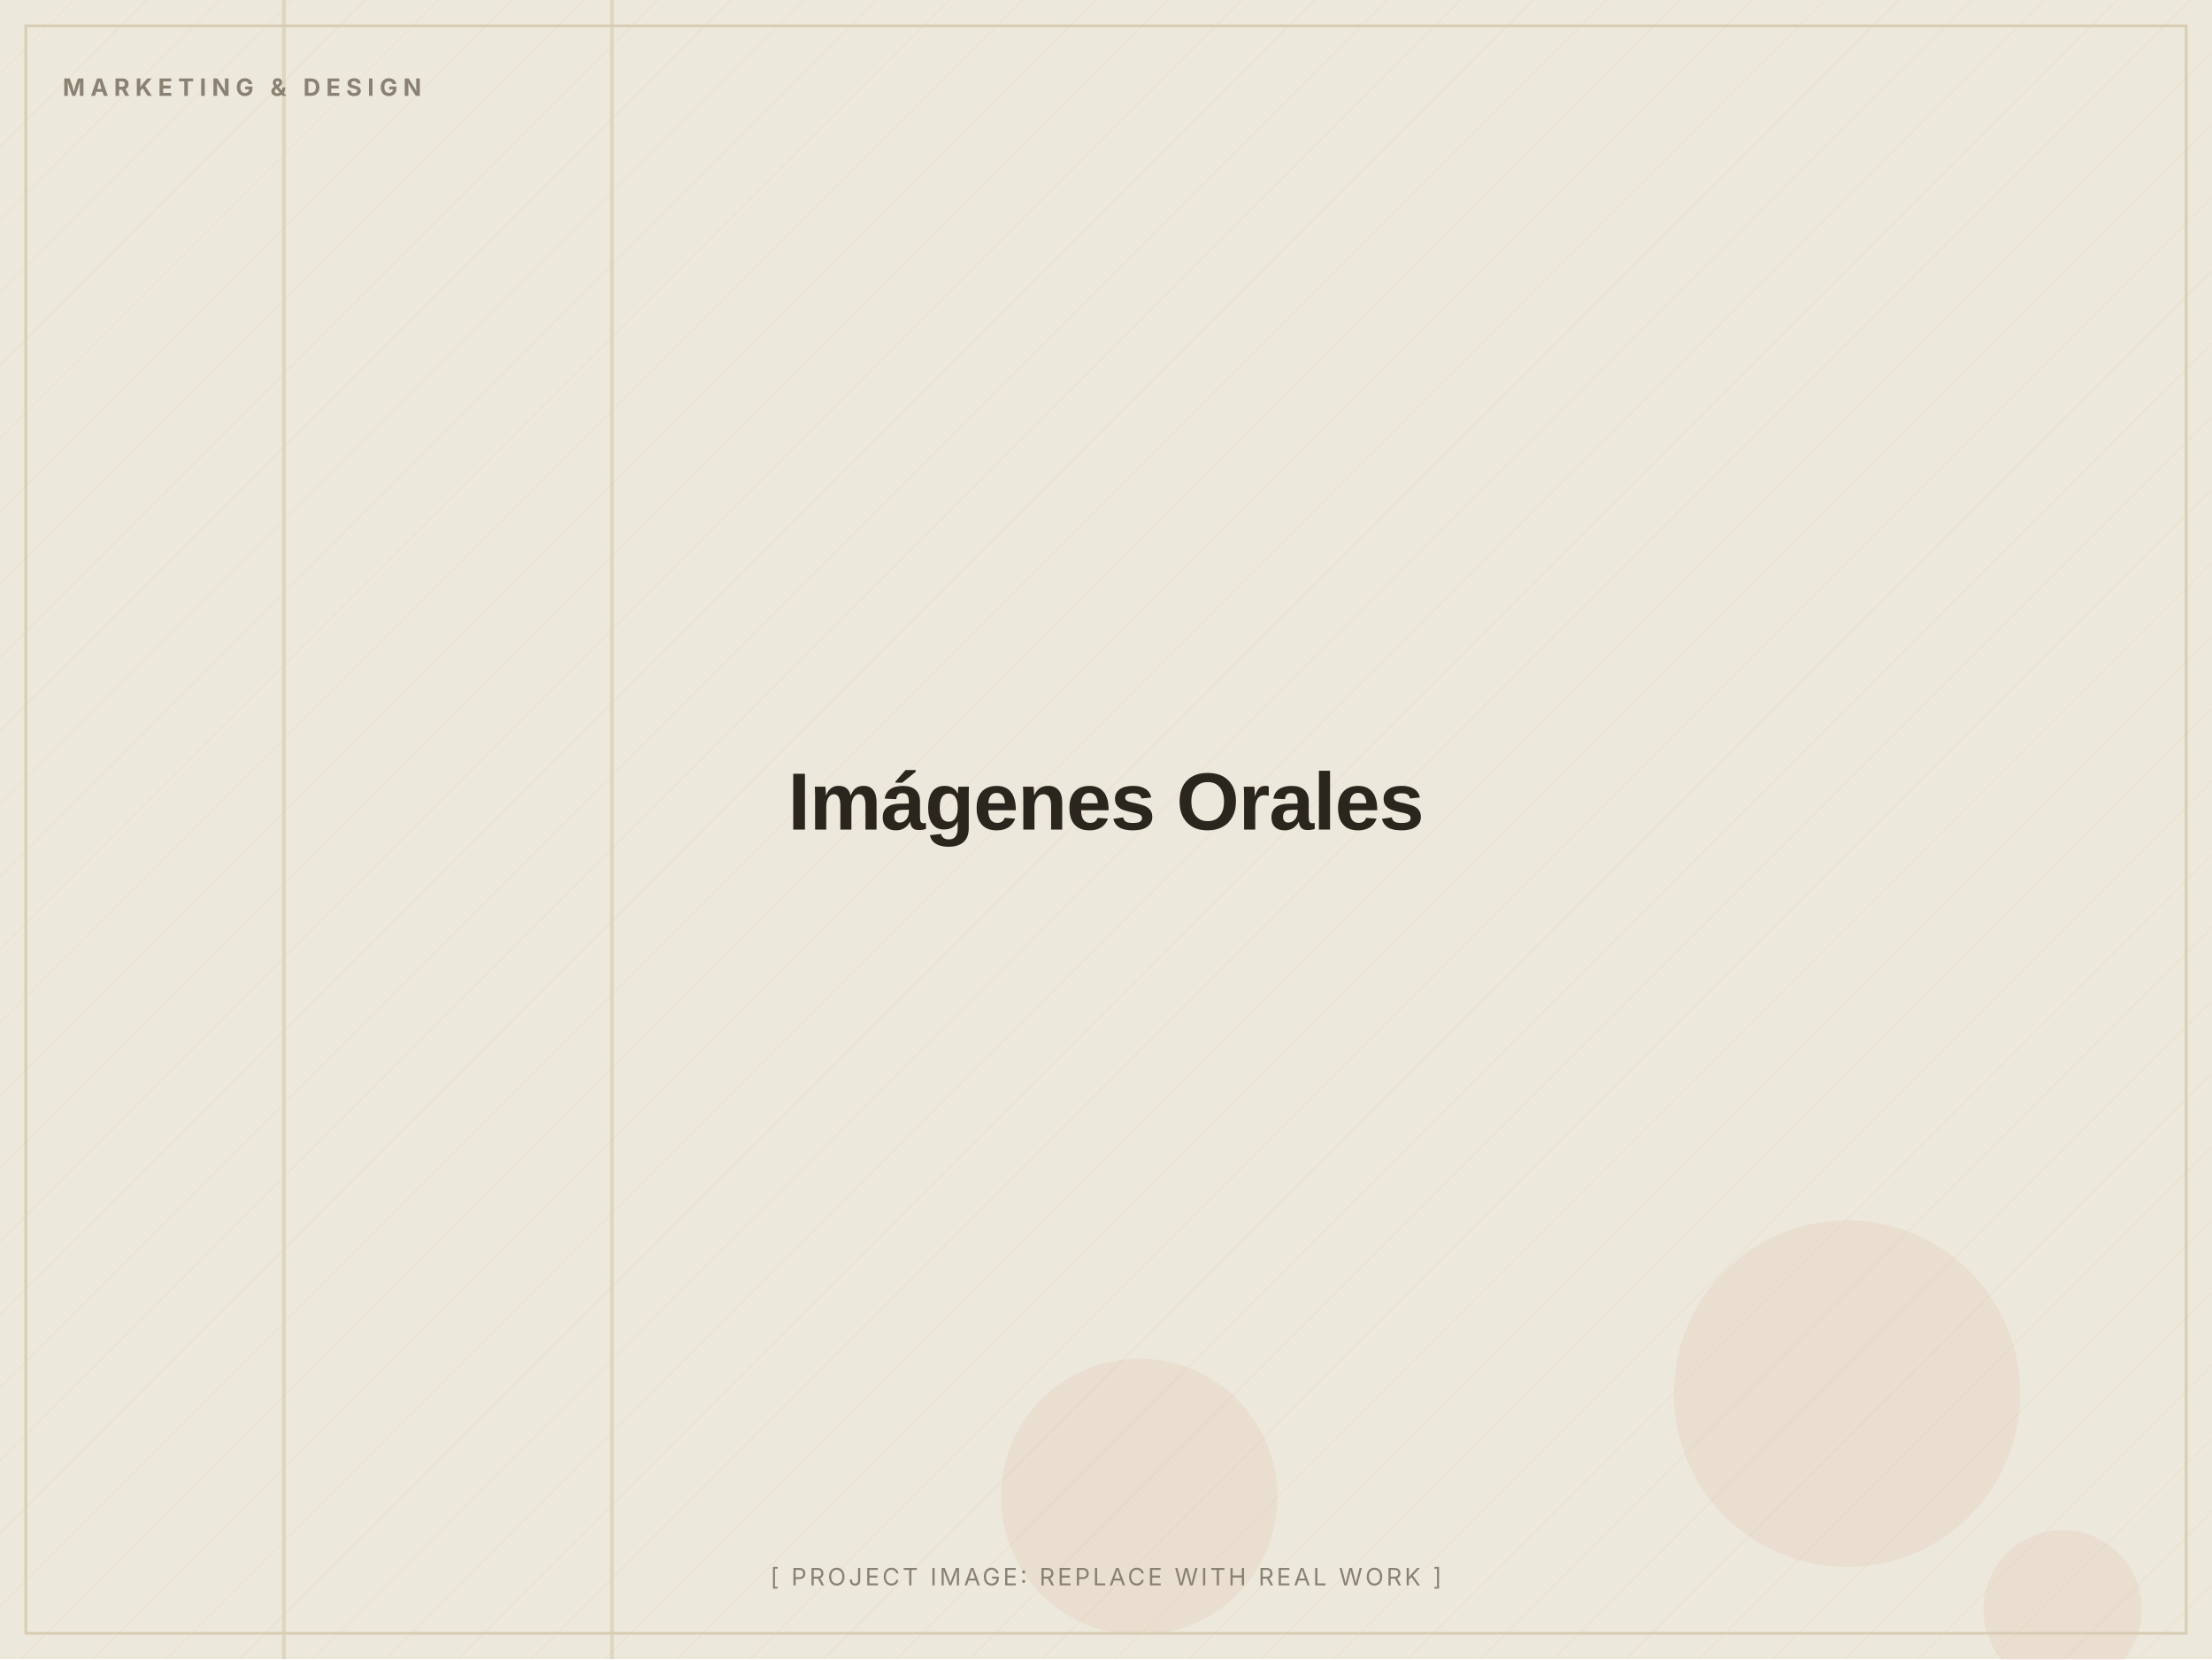
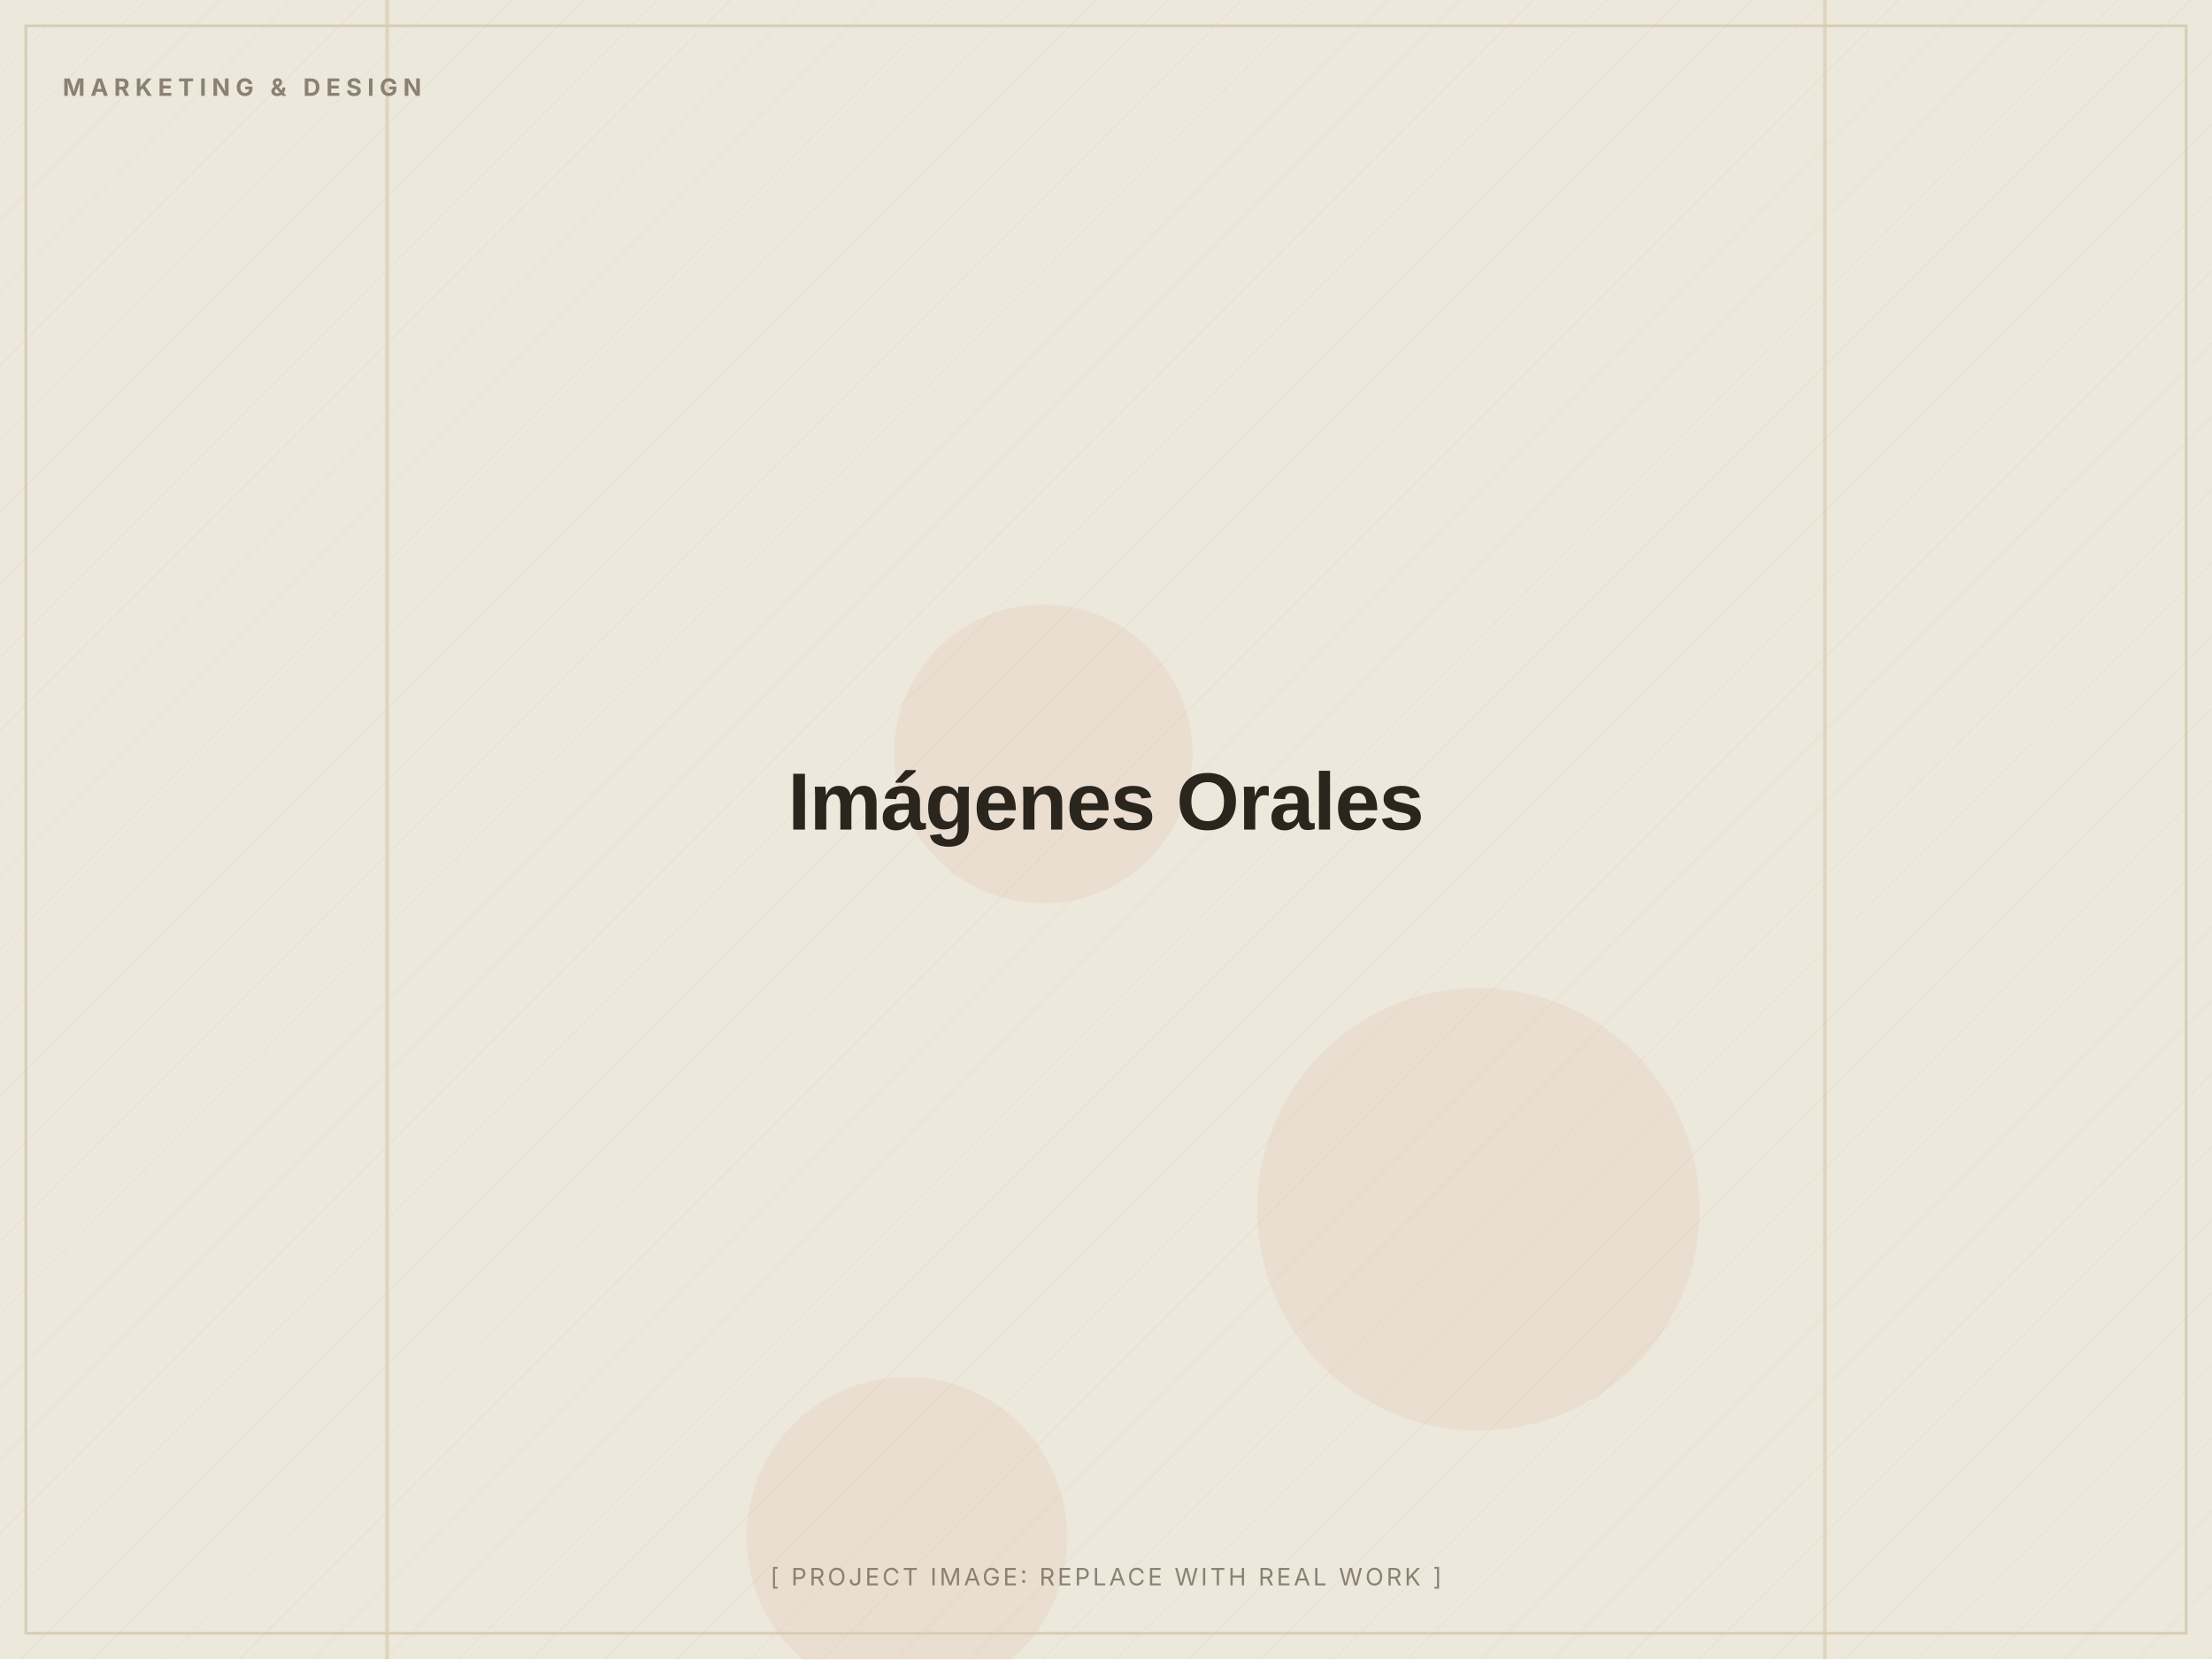
<svg xmlns="http://www.w3.org/2000/svg" width="1200" height="900" viewBox="0 0 1200 900" role="img" aria-label="Imágenes Orales (placeholder image)">
  <defs>
    <pattern id="d" width="28" height="28" patternUnits="userSpaceOnUse" patternTransform="rotate(45)">
      <line x1="0" y1="0" x2="0" y2="28" stroke="#D8CDB4" stroke-width="1" opacity="0.5" />
    </pattern>
  </defs>
  <rect width="1200" height="900" fill="#EDE8DC" />
  <rect width="1200" height="900" fill="url(#d)" opacity="0.55" />
-   <circle cx="618" cy="812" r="75" fill="#C2410C" opacity="0.06" />
-   <circle cx="1119" cy="873" r="43" fill="#C2410C" opacity="0.06" />
-   <circle cx="1002" cy="756" r="94" fill="#C2410C" opacity="0.06" />
-   <rect x="153" y="0" width="2" height="900" fill="#D8CDB4" opacity="0.7" />
-   <rect x="331" y="0" width="2" height="900" fill="#D8CDB4" opacity="0.7" />
+   <circle cx="566" cy="409" r="81" fill="#C2410C" opacity="0.06" />
+   <circle cx="492" cy="834" r="87" fill="#C2410C" opacity="0.06" />
+   <circle cx="802" cy="656" r="120" fill="#C2410C" opacity="0.06" />
+   <rect x="209" y="0" width="2" height="900" fill="#D8CDB4" opacity="0.7" />
+   <rect x="989" y="0" width="2" height="900" fill="#D8CDB4" opacity="0.7" />
  <rect x="14" y="14" width="1172" height="872" fill="none" stroke="#D8CDB4" stroke-width="1.5" />
  <text x="34" y="52" font-family="Inter, Arial, sans-serif" font-weight="700" font-size="13" letter-spacing="3" fill="#8A8172">MARKETING &amp; DESIGN</text>
  <text x="600.0" y="450.0" text-anchor="middle" font-family="Archivo, Arial, sans-serif" font-weight="800" font-size="44" letter-spacing="-0.5" fill="#2A251D">Imágenes Orales</text>
  <text x="600.0" y="860" text-anchor="middle" font-family="Inter, Arial, sans-serif" font-size="13" letter-spacing="1.5" fill="#8A8172">[ PROJECT IMAGE: REPLACE WITH REAL WORK ]</text>
</svg>
